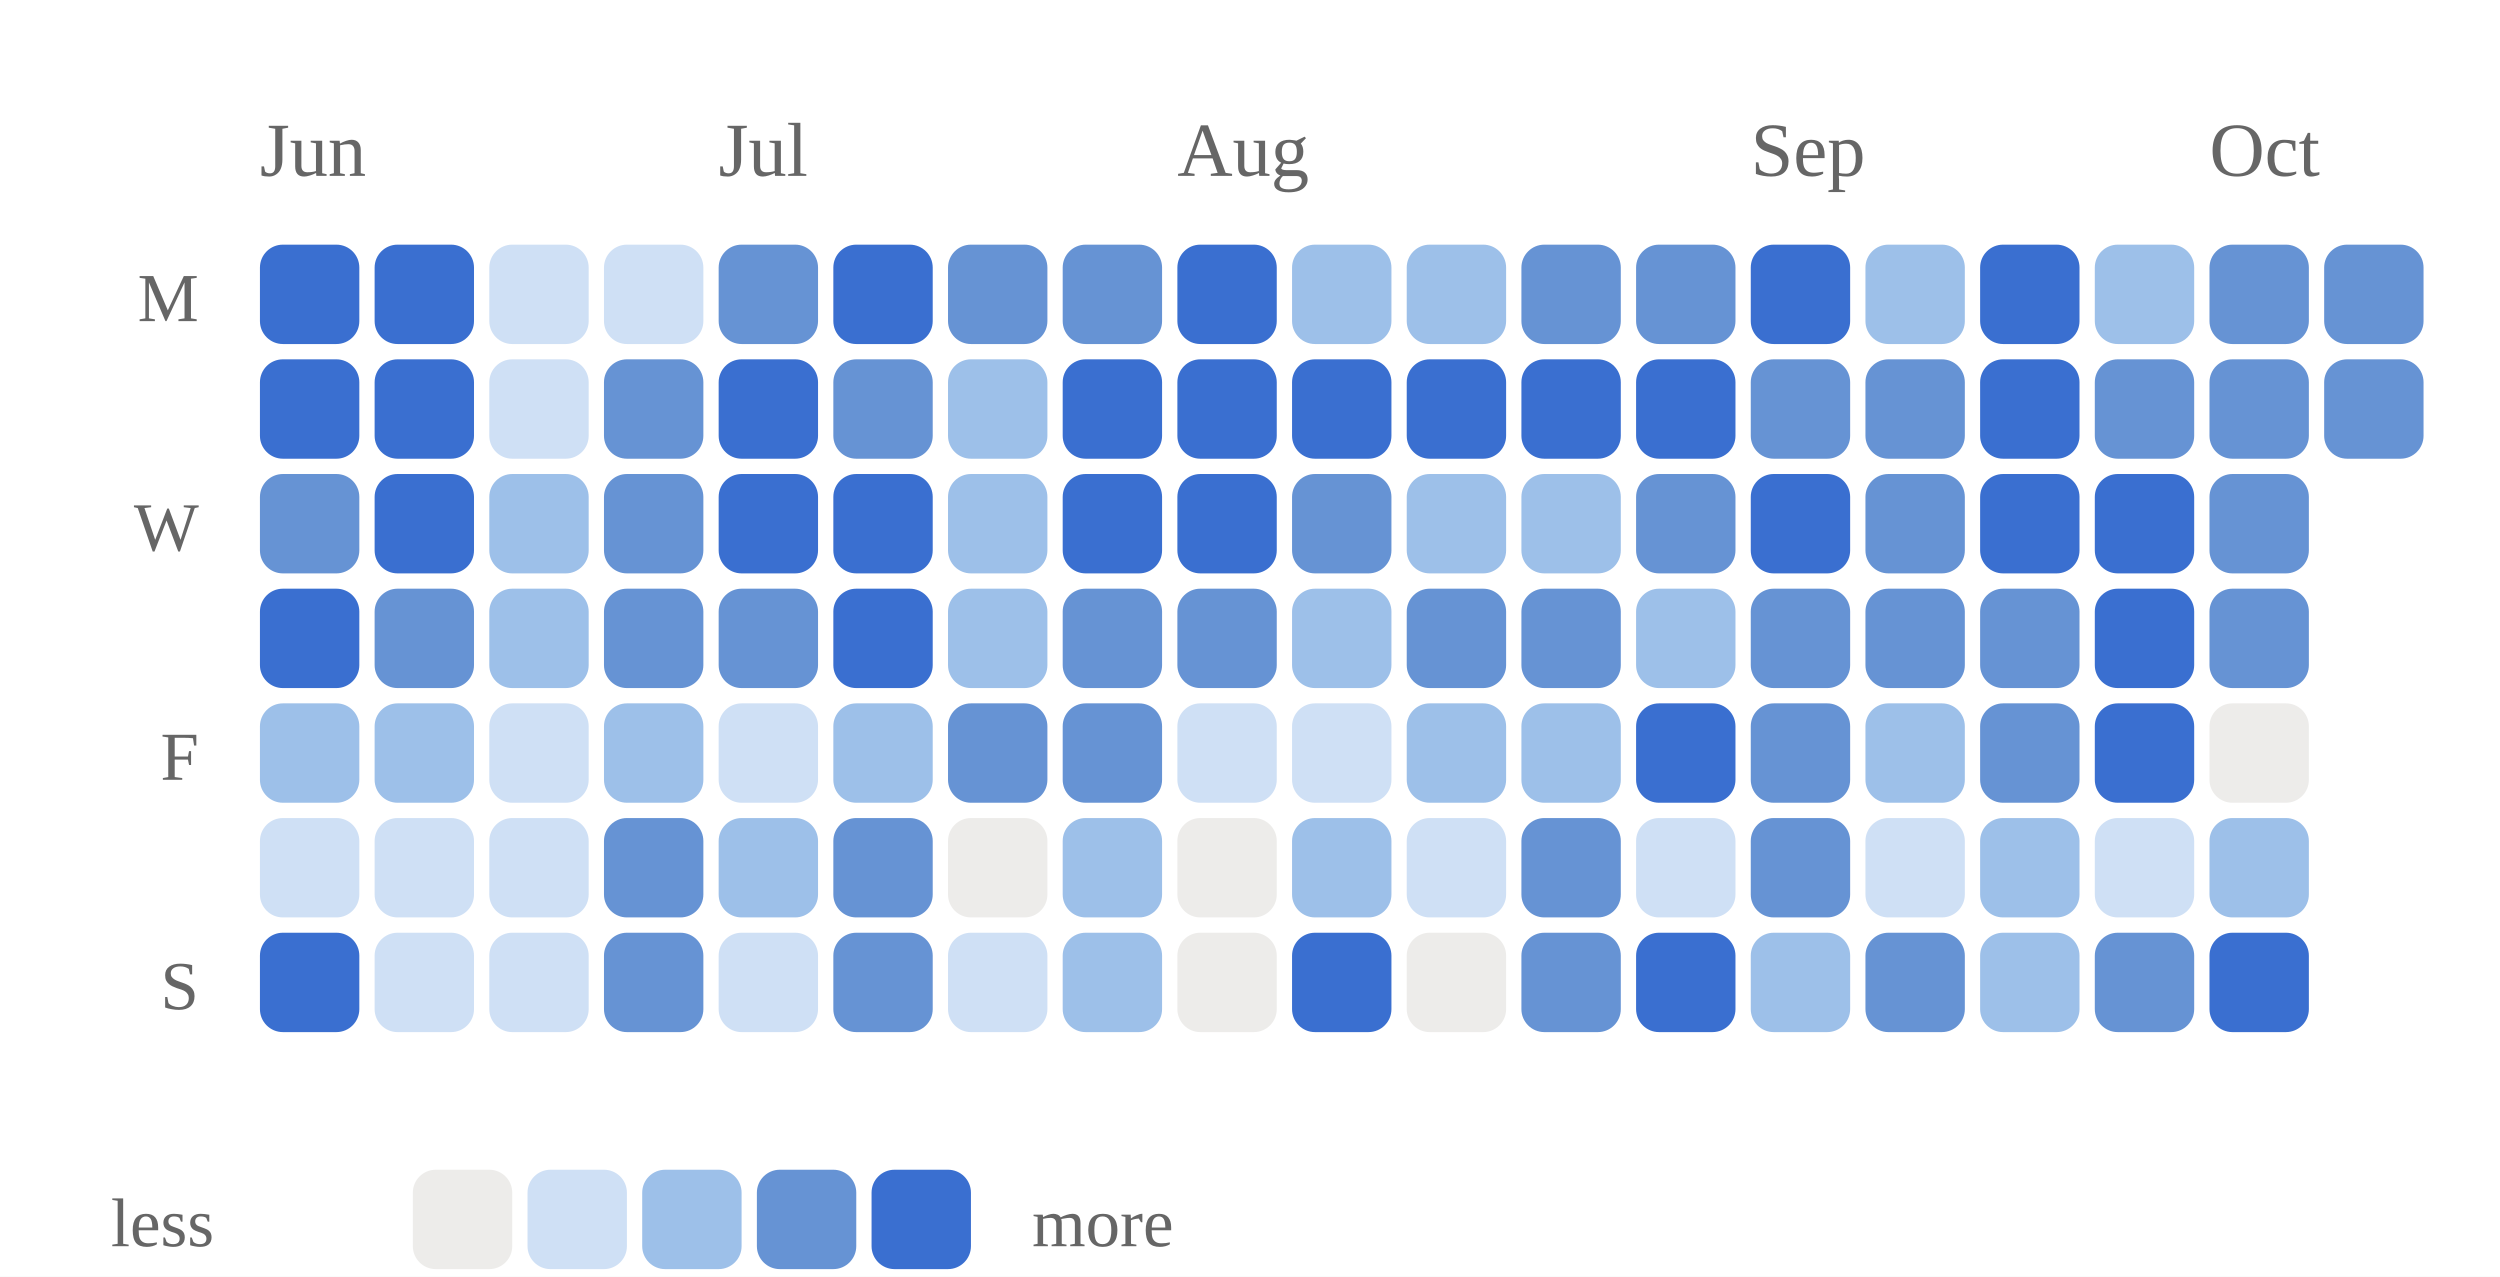
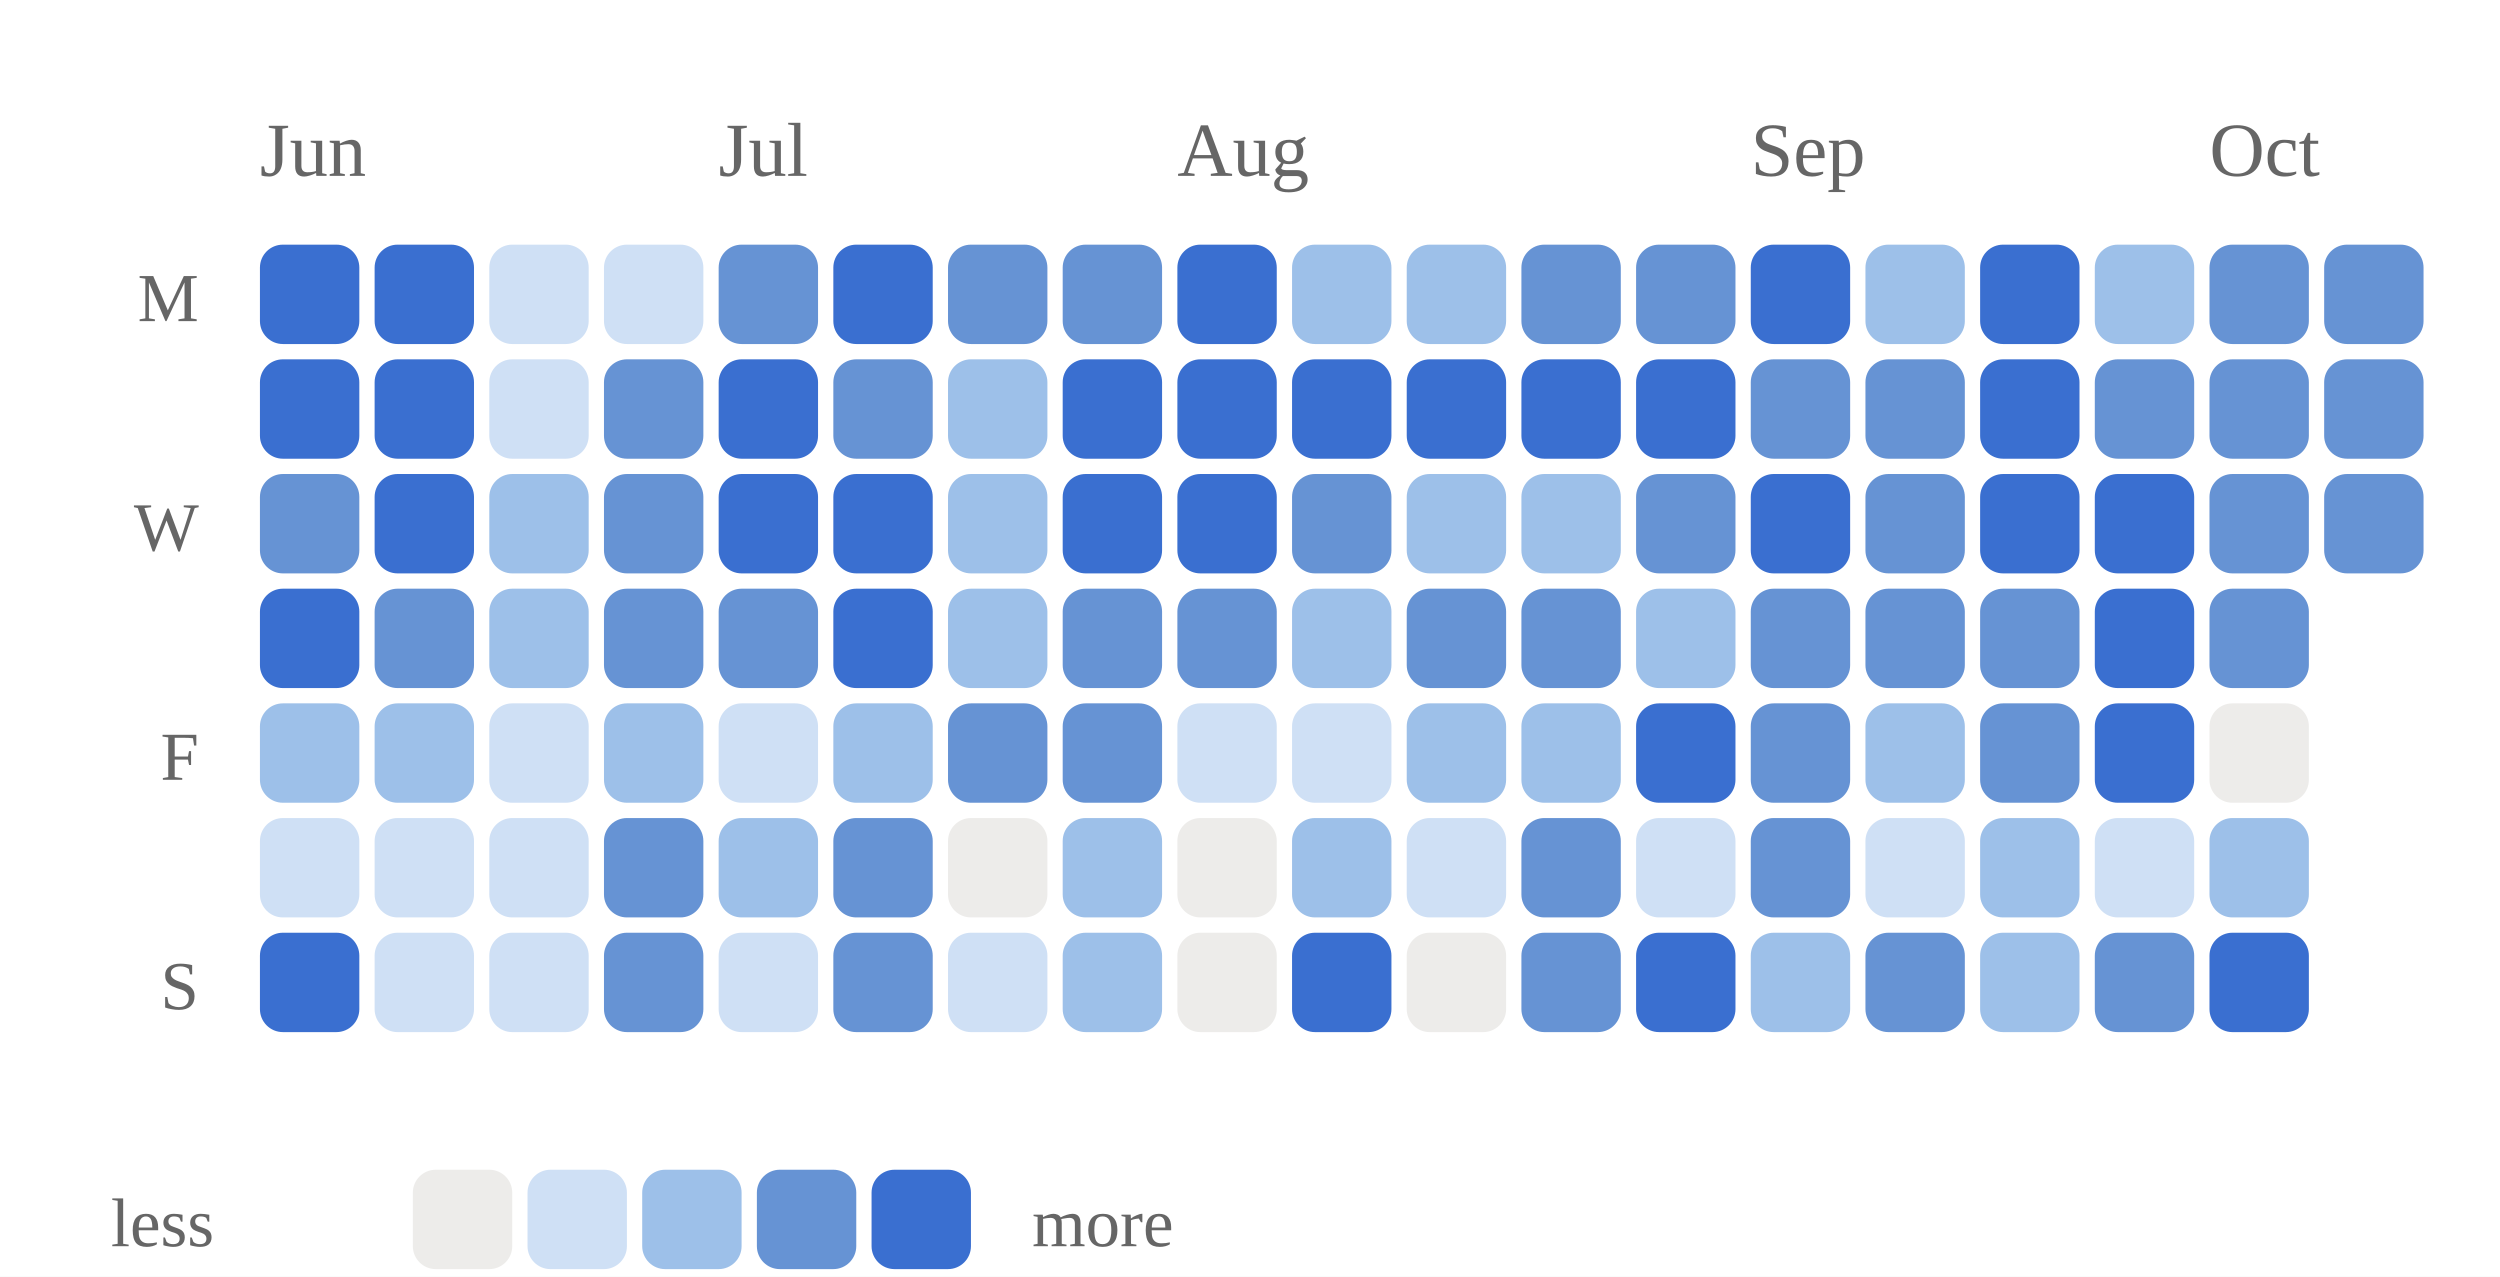
<svg xmlns="http://www.w3.org/2000/svg" viewBox="0 0 327 167" width="100%" role="img" aria-label="Daily study calendar shaded by estimated minutes of study">
  <style>
/* per-skill colour switch: set via a sk-* class on a wrapping element, read
   by the mark rules below (falls back to the neutral accent on aggregate
   charts that aren't scoped to one skill, e.g. the calendar or day-of-week) */
.sk-listening{--pc:#ccc319}
.sk-grammar{--pc:#358d35}
.sk-vocab{--pc:#1fa4d6}
.sk-reading{--pc:#7a49ca}
.sk-writing{--pc:#cd519f}
.sk-speaking{--pc:#d05739}
.p-title{fill:#1a1a1a;font-size:12px;font-weight:700}
.p-sub{fill:#666666;font-size:10px}
.p-unit{fill:#666666;font-size:10px}
.p-axis{fill:#666666;font-size:9.5px}
.p-grid{stroke:#e3e3e3;stroke-width:1;stroke-dasharray:2,3}
.p-base{stroke:#e3e3e3;stroke-width:1}
.p-tick{stroke:#e3e3e3;stroke-width:1}
.p-xlab{fill:#666666;font-size:9px;text-anchor:middle}
.p-line{fill:none;stroke:var(--pc,#3a6fd0);stroke-width:2;stroke-linejoin:round;stroke-linecap:round}
.p-area{fill:var(--pc,#3a6fd0);opacity:.12}
.p-end{fill:var(--pc,#3a6fd0);stroke:#ffffff;stroke-width:2}
.p-endlab{fill:#43454a;font-size:10px;text-anchor:end;font-weight:700}
.b-bar{fill:var(--pc,#3a6fd0)}
.b-bar:hover{fill:#29508f;opacity:.9}
.d-lab{fill:#666666;font-size:10px;text-anchor:middle}
.d-val{fill:#43454a;font-size:10px;text-anchor:middle;font-weight:700}
/* heatmap */
.hm-mon{fill:#666666;font-size:10px}
.hm-dow{fill:#666666;font-size:9px;text-anchor:end}
rect:hover{opacity:.82}
/* horizontal bars */
.h-cat{fill:#1a1a1a;font-size:12px;text-anchor:end;dominant-baseline:middle}
.h-track{fill:#e3e3e3;opacity:.5}
.h-fill{fill:var(--pc,#3a6fd0)}
.h-val{fill:#43454a;font-size:11px;font-weight:700;dominant-baseline:middle}
.ts-lab{fill:#1a1a1a;font-size:11px;font-weight:700}
.ts-val{fill:#666666;font-size:11px}
</style>
  <rect x="0" y="0" width="100%" height="100%" fill="#ffffff" />
  <text class="hm-mon" x="34" y="23">Jun</text>
  <text class="hm-mon" x="94" y="23">Jul</text>
  <text class="hm-mon" x="154" y="23">Aug</text>
  <text class="hm-mon" x="229" y="23">Sep</text>
  <text class="hm-mon" x="289" y="23">Oct</text>
  <text class="hm-dow" x="26" y="42">M</text>
  <text class="hm-dow" x="26" y="72">W</text>
  <text class="hm-dow" x="26" y="102">F</text>
  <text class="hm-dow" x="26" y="132">S</text>
  <rect x="34" y="32" width="13" height="13" rx="3" fill="#3a6fd0" />
  <rect x="34" y="47" width="13" height="13" rx="3" fill="#3a6fd0" />
  <rect x="34" y="62" width="13" height="13" rx="3" fill="#6693d4" />
  <rect x="34" y="77" width="13" height="13" rx="3" fill="#3a6fd0" />
  <rect x="34" y="92" width="13" height="13" rx="3" fill="#9dc0e9" />
  <rect x="34" y="107" width="13" height="13" rx="3" fill="#cfe0f5" />
  <rect x="34" y="122" width="13" height="13" rx="3" fill="#3a6fd0" />
  <rect x="49" y="32" width="13" height="13" rx="3" fill="#3a6fd0" />
  <rect x="49" y="47" width="13" height="13" rx="3" fill="#3a6fd0" />
  <rect x="49" y="62" width="13" height="13" rx="3" fill="#3a6fd0" />
  <rect x="49" y="77" width="13" height="13" rx="3" fill="#6693d4" />
  <rect x="49" y="92" width="13" height="13" rx="3" fill="#9dc0e9" />
  <rect x="49" y="107" width="13" height="13" rx="3" fill="#cfe0f5" />
  <rect x="49" y="122" width="13" height="13" rx="3" fill="#cfe0f5" />
  <rect x="64" y="32" width="13" height="13" rx="3" fill="#cfe0f5" />
  <rect x="64" y="47" width="13" height="13" rx="3" fill="#cfe0f5" />
  <rect x="64" y="62" width="13" height="13" rx="3" fill="#9dc0e9" />
  <rect x="64" y="77" width="13" height="13" rx="3" fill="#9dc0e9" />
  <rect x="64" y="92" width="13" height="13" rx="3" fill="#cfe0f5" />
  <rect x="64" y="107" width="13" height="13" rx="3" fill="#cfe0f5" />
  <rect x="64" y="122" width="13" height="13" rx="3" fill="#cfe0f5" />
  <rect x="79" y="32" width="13" height="13" rx="3" fill="#cfe0f5" />
  <rect x="79" y="47" width="13" height="13" rx="3" fill="#6693d4" />
  <rect x="79" y="62" width="13" height="13" rx="3" fill="#6693d4" />
  <rect x="79" y="77" width="13" height="13" rx="3" fill="#6693d4" />
  <rect x="79" y="92" width="13" height="13" rx="3" fill="#9dc0e9" />
  <rect x="79" y="107" width="13" height="13" rx="3" fill="#6693d4" />
  <rect x="79" y="122" width="13" height="13" rx="3" fill="#6693d4" />
  <rect x="94" y="32" width="13" height="13" rx="3" fill="#6693d4" />
  <rect x="94" y="47" width="13" height="13" rx="3" fill="#3a6fd0" />
  <rect x="94" y="62" width="13" height="13" rx="3" fill="#3a6fd0" />
  <rect x="94" y="77" width="13" height="13" rx="3" fill="#6693d4" />
  <rect x="94" y="92" width="13" height="13" rx="3" fill="#cfe0f5" />
  <rect x="94" y="107" width="13" height="13" rx="3" fill="#9dc0e9" />
  <rect x="94" y="122" width="13" height="13" rx="3" fill="#cfe0f5" />
  <rect x="109" y="32" width="13" height="13" rx="3" fill="#3a6fd0" />
  <rect x="109" y="47" width="13" height="13" rx="3" fill="#6693d4" />
  <rect x="109" y="62" width="13" height="13" rx="3" fill="#3a6fd0" />
  <rect x="109" y="77" width="13" height="13" rx="3" fill="#3a6fd0" />
  <rect x="109" y="92" width="13" height="13" rx="3" fill="#9dc0e9" />
  <rect x="109" y="107" width="13" height="13" rx="3" fill="#6693d4" />
  <rect x="109" y="122" width="13" height="13" rx="3" fill="#6693d4" />
  <rect x="124" y="32" width="13" height="13" rx="3" fill="#6693d4" />
  <rect x="124" y="47" width="13" height="13" rx="3" fill="#9dc0e9" />
  <rect x="124" y="62" width="13" height="13" rx="3" fill="#9dc0e9" />
  <rect x="124" y="77" width="13" height="13" rx="3" fill="#9dc0e9" />
  <rect x="124" y="92" width="13" height="13" rx="3" fill="#6693d4" />
  <rect x="124" y="107" width="13" height="13" rx="3" fill="#edecea" />
  <rect x="124" y="122" width="13" height="13" rx="3" fill="#cfe0f5" />
  <rect x="139" y="32" width="13" height="13" rx="3" fill="#6693d4" />
  <rect x="139" y="47" width="13" height="13" rx="3" fill="#3a6fd0" />
  <rect x="139" y="62" width="13" height="13" rx="3" fill="#3a6fd0" />
  <rect x="139" y="77" width="13" height="13" rx="3" fill="#6693d4" />
  <rect x="139" y="92" width="13" height="13" rx="3" fill="#6693d4" />
  <rect x="139" y="107" width="13" height="13" rx="3" fill="#9dc0e9" />
  <rect x="139" y="122" width="13" height="13" rx="3" fill="#9dc0e9" />
  <rect x="154" y="32" width="13" height="13" rx="3" fill="#3a6fd0" />
  <rect x="154" y="47" width="13" height="13" rx="3" fill="#3a6fd0" />
  <rect x="154" y="62" width="13" height="13" rx="3" fill="#3a6fd0" />
  <rect x="154" y="77" width="13" height="13" rx="3" fill="#6693d4" />
  <rect x="154" y="92" width="13" height="13" rx="3" fill="#cfe0f5" />
  <rect x="154" y="107" width="13" height="13" rx="3" fill="#edecea" />
  <rect x="154" y="122" width="13" height="13" rx="3" fill="#edecea" />
  <rect x="169" y="32" width="13" height="13" rx="3" fill="#9dc0e9" />
  <rect x="169" y="47" width="13" height="13" rx="3" fill="#3a6fd0" />
  <rect x="169" y="62" width="13" height="13" rx="3" fill="#6693d4" />
  <rect x="169" y="77" width="13" height="13" rx="3" fill="#9dc0e9" />
  <rect x="169" y="92" width="13" height="13" rx="3" fill="#cfe0f5" />
  <rect x="169" y="107" width="13" height="13" rx="3" fill="#9dc0e9" />
  <rect x="169" y="122" width="13" height="13" rx="3" fill="#3a6fd0" />
  <rect x="184" y="32" width="13" height="13" rx="3" fill="#9dc0e9" />
  <rect x="184" y="47" width="13" height="13" rx="3" fill="#3a6fd0" />
  <rect x="184" y="62" width="13" height="13" rx="3" fill="#9dc0e9" />
  <rect x="184" y="77" width="13" height="13" rx="3" fill="#6693d4" />
  <rect x="184" y="92" width="13" height="13" rx="3" fill="#9dc0e9" />
  <rect x="184" y="107" width="13" height="13" rx="3" fill="#cfe0f5" />
  <rect x="184" y="122" width="13" height="13" rx="3" fill="#edecea" />
  <rect x="199" y="32" width="13" height="13" rx="3" fill="#6693d4" />
  <rect x="199" y="47" width="13" height="13" rx="3" fill="#3a6fd0" />
  <rect x="199" y="62" width="13" height="13" rx="3" fill="#9dc0e9" />
  <rect x="199" y="77" width="13" height="13" rx="3" fill="#6693d4" />
  <rect x="199" y="92" width="13" height="13" rx="3" fill="#9dc0e9" />
  <rect x="199" y="107" width="13" height="13" rx="3" fill="#6693d4" />
  <rect x="199" y="122" width="13" height="13" rx="3" fill="#6693d4" />
  <rect x="214" y="32" width="13" height="13" rx="3" fill="#6693d4" />
  <rect x="214" y="47" width="13" height="13" rx="3" fill="#3a6fd0" />
  <rect x="214" y="62" width="13" height="13" rx="3" fill="#6693d4" />
  <rect x="214" y="77" width="13" height="13" rx="3" fill="#9dc0e9" />
  <rect x="214" y="92" width="13" height="13" rx="3" fill="#3a6fd0" />
  <rect x="214" y="107" width="13" height="13" rx="3" fill="#cfe0f5" />
  <rect x="214" y="122" width="13" height="13" rx="3" fill="#3a6fd0" />
  <rect x="229" y="32" width="13" height="13" rx="3" fill="#3a6fd0" />
  <rect x="229" y="47" width="13" height="13" rx="3" fill="#6693d4" />
  <rect x="229" y="62" width="13" height="13" rx="3" fill="#3a6fd0" />
  <rect x="229" y="77" width="13" height="13" rx="3" fill="#6693d4" />
  <rect x="229" y="92" width="13" height="13" rx="3" fill="#6693d4" />
  <rect x="229" y="107" width="13" height="13" rx="3" fill="#6693d4" />
  <rect x="229" y="122" width="13" height="13" rx="3" fill="#9dc0e9" />
  <rect x="244" y="32" width="13" height="13" rx="3" fill="#9dc0e9" />
  <rect x="244" y="47" width="13" height="13" rx="3" fill="#6693d4" />
  <rect x="244" y="62" width="13" height="13" rx="3" fill="#6693d4" />
  <rect x="244" y="77" width="13" height="13" rx="3" fill="#6693d4" />
  <rect x="244" y="92" width="13" height="13" rx="3" fill="#9dc0e9" />
  <rect x="244" y="107" width="13" height="13" rx="3" fill="#cfe0f5" />
  <rect x="244" y="122" width="13" height="13" rx="3" fill="#6693d4" />
  <rect x="259" y="32" width="13" height="13" rx="3" fill="#3a6fd0" />
  <rect x="259" y="47" width="13" height="13" rx="3" fill="#3a6fd0" />
  <rect x="259" y="62" width="13" height="13" rx="3" fill="#3a6fd0" />
  <rect x="259" y="77" width="13" height="13" rx="3" fill="#6693d4" />
  <rect x="259" y="92" width="13" height="13" rx="3" fill="#6693d4" />
  <rect x="259" y="107" width="13" height="13" rx="3" fill="#9dc0e9" />
  <rect x="259" y="122" width="13" height="13" rx="3" fill="#9dc0e9" />
  <rect x="274" y="32" width="13" height="13" rx="3" fill="#9dc0e9" />
  <rect x="274" y="47" width="13" height="13" rx="3" fill="#6693d4" />
  <rect x="274" y="62" width="13" height="13" rx="3" fill="#3a6fd0" />
  <rect x="274" y="77" width="13" height="13" rx="3" fill="#3a6fd0" />
  <rect x="274" y="92" width="13" height="13" rx="3" fill="#3a6fd0" />
  <rect x="274" y="107" width="13" height="13" rx="3" fill="#cfe0f5" />
  <rect x="274" y="122" width="13" height="13" rx="3" fill="#6693d4" />
  <rect x="289" y="32" width="13" height="13" rx="3" fill="#6693d4" />
  <rect x="289" y="47" width="13" height="13" rx="3" fill="#6693d4" />
  <rect x="289" y="62" width="13" height="13" rx="3" fill="#6693d4" />
  <rect x="289" y="77" width="13" height="13" rx="3" fill="#6693d4" />
  <rect x="289" y="92" width="13" height="13" rx="3" fill="#edecea" />
  <rect x="289" y="107" width="13" height="13" rx="3" fill="#9dc0e9" />
  <rect x="289" y="122" width="13" height="13" rx="3" fill="#3a6fd0" />
  <rect x="304" y="32" width="13" height="13" rx="3" fill="#6693d4" />
  <rect x="304" y="47" width="13" height="13" rx="3" fill="#6693d4" />
+   <rect x="304" y="62" width="13" height="13" rx="3" fill="#6693d4" />
  <text class="hm-dow" x="28" y="163">less</text>
  <rect x="54" y="153" width="13" height="13" rx="3" fill="#edecea" />
  <rect x="69" y="153" width="13" height="13" rx="3" fill="#cfe0f5" />
  <rect x="84" y="153" width="13" height="13" rx="3" fill="#9dc0e9" />
  <rect x="99" y="153" width="13" height="13" rx="3" fill="#6693d4" />
  <rect x="114" y="153" width="13" height="13" rx="3" fill="#3a6fd0" />
  <text class="hm-dow" style="text-anchor:start" x="135" y="163">more</text>
</svg>
